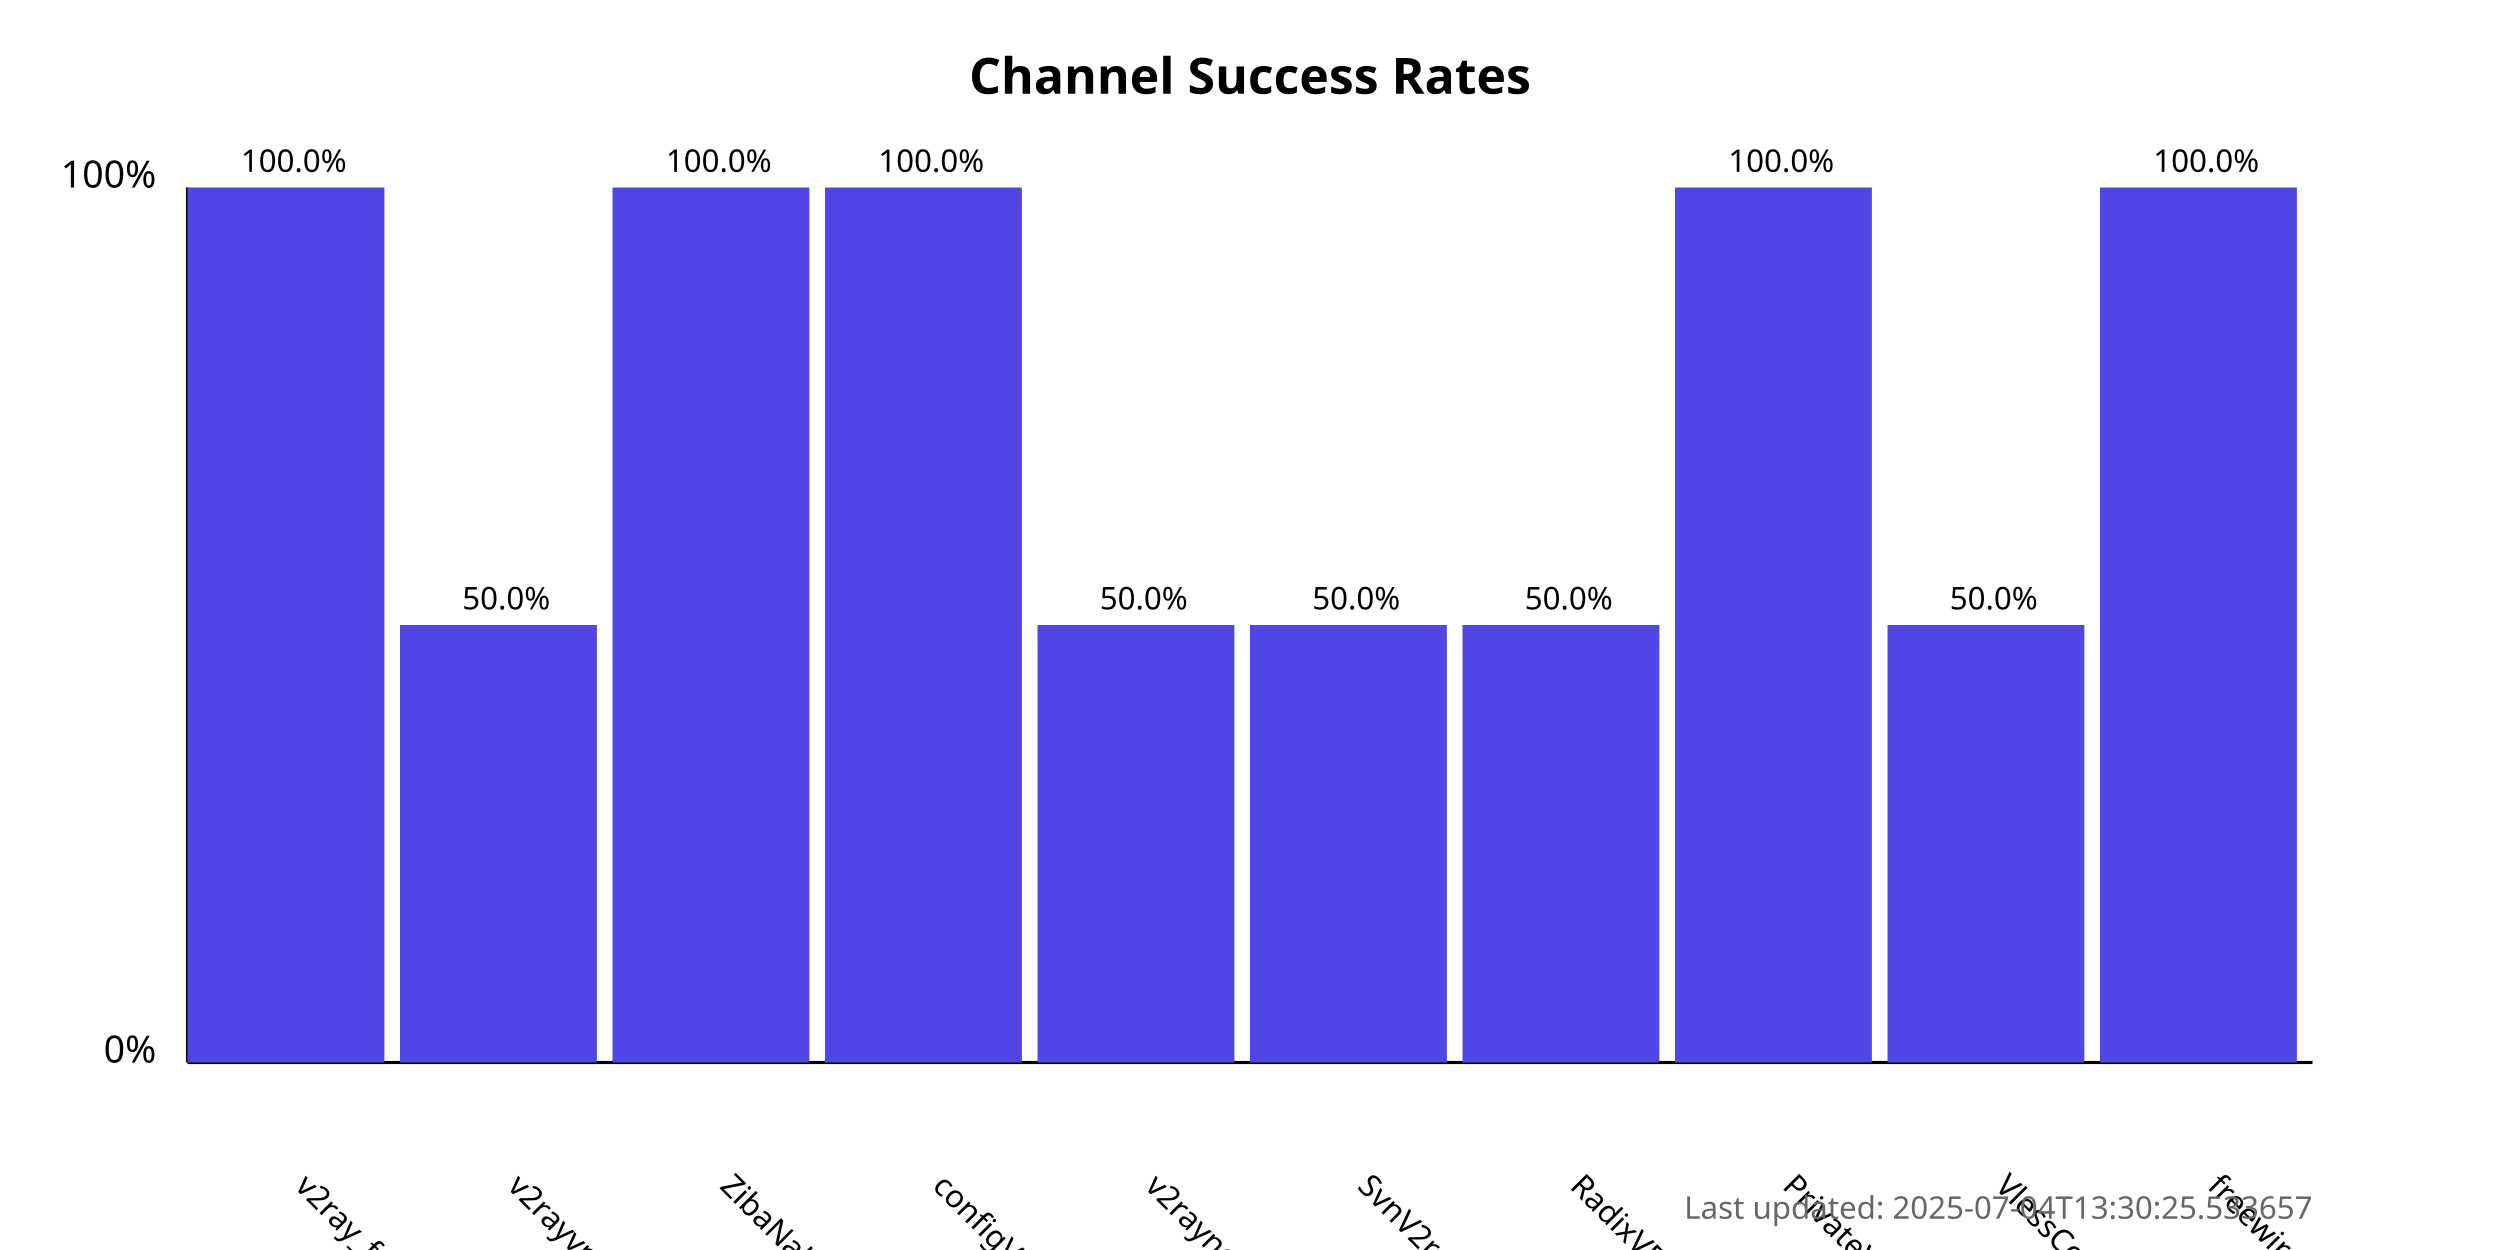
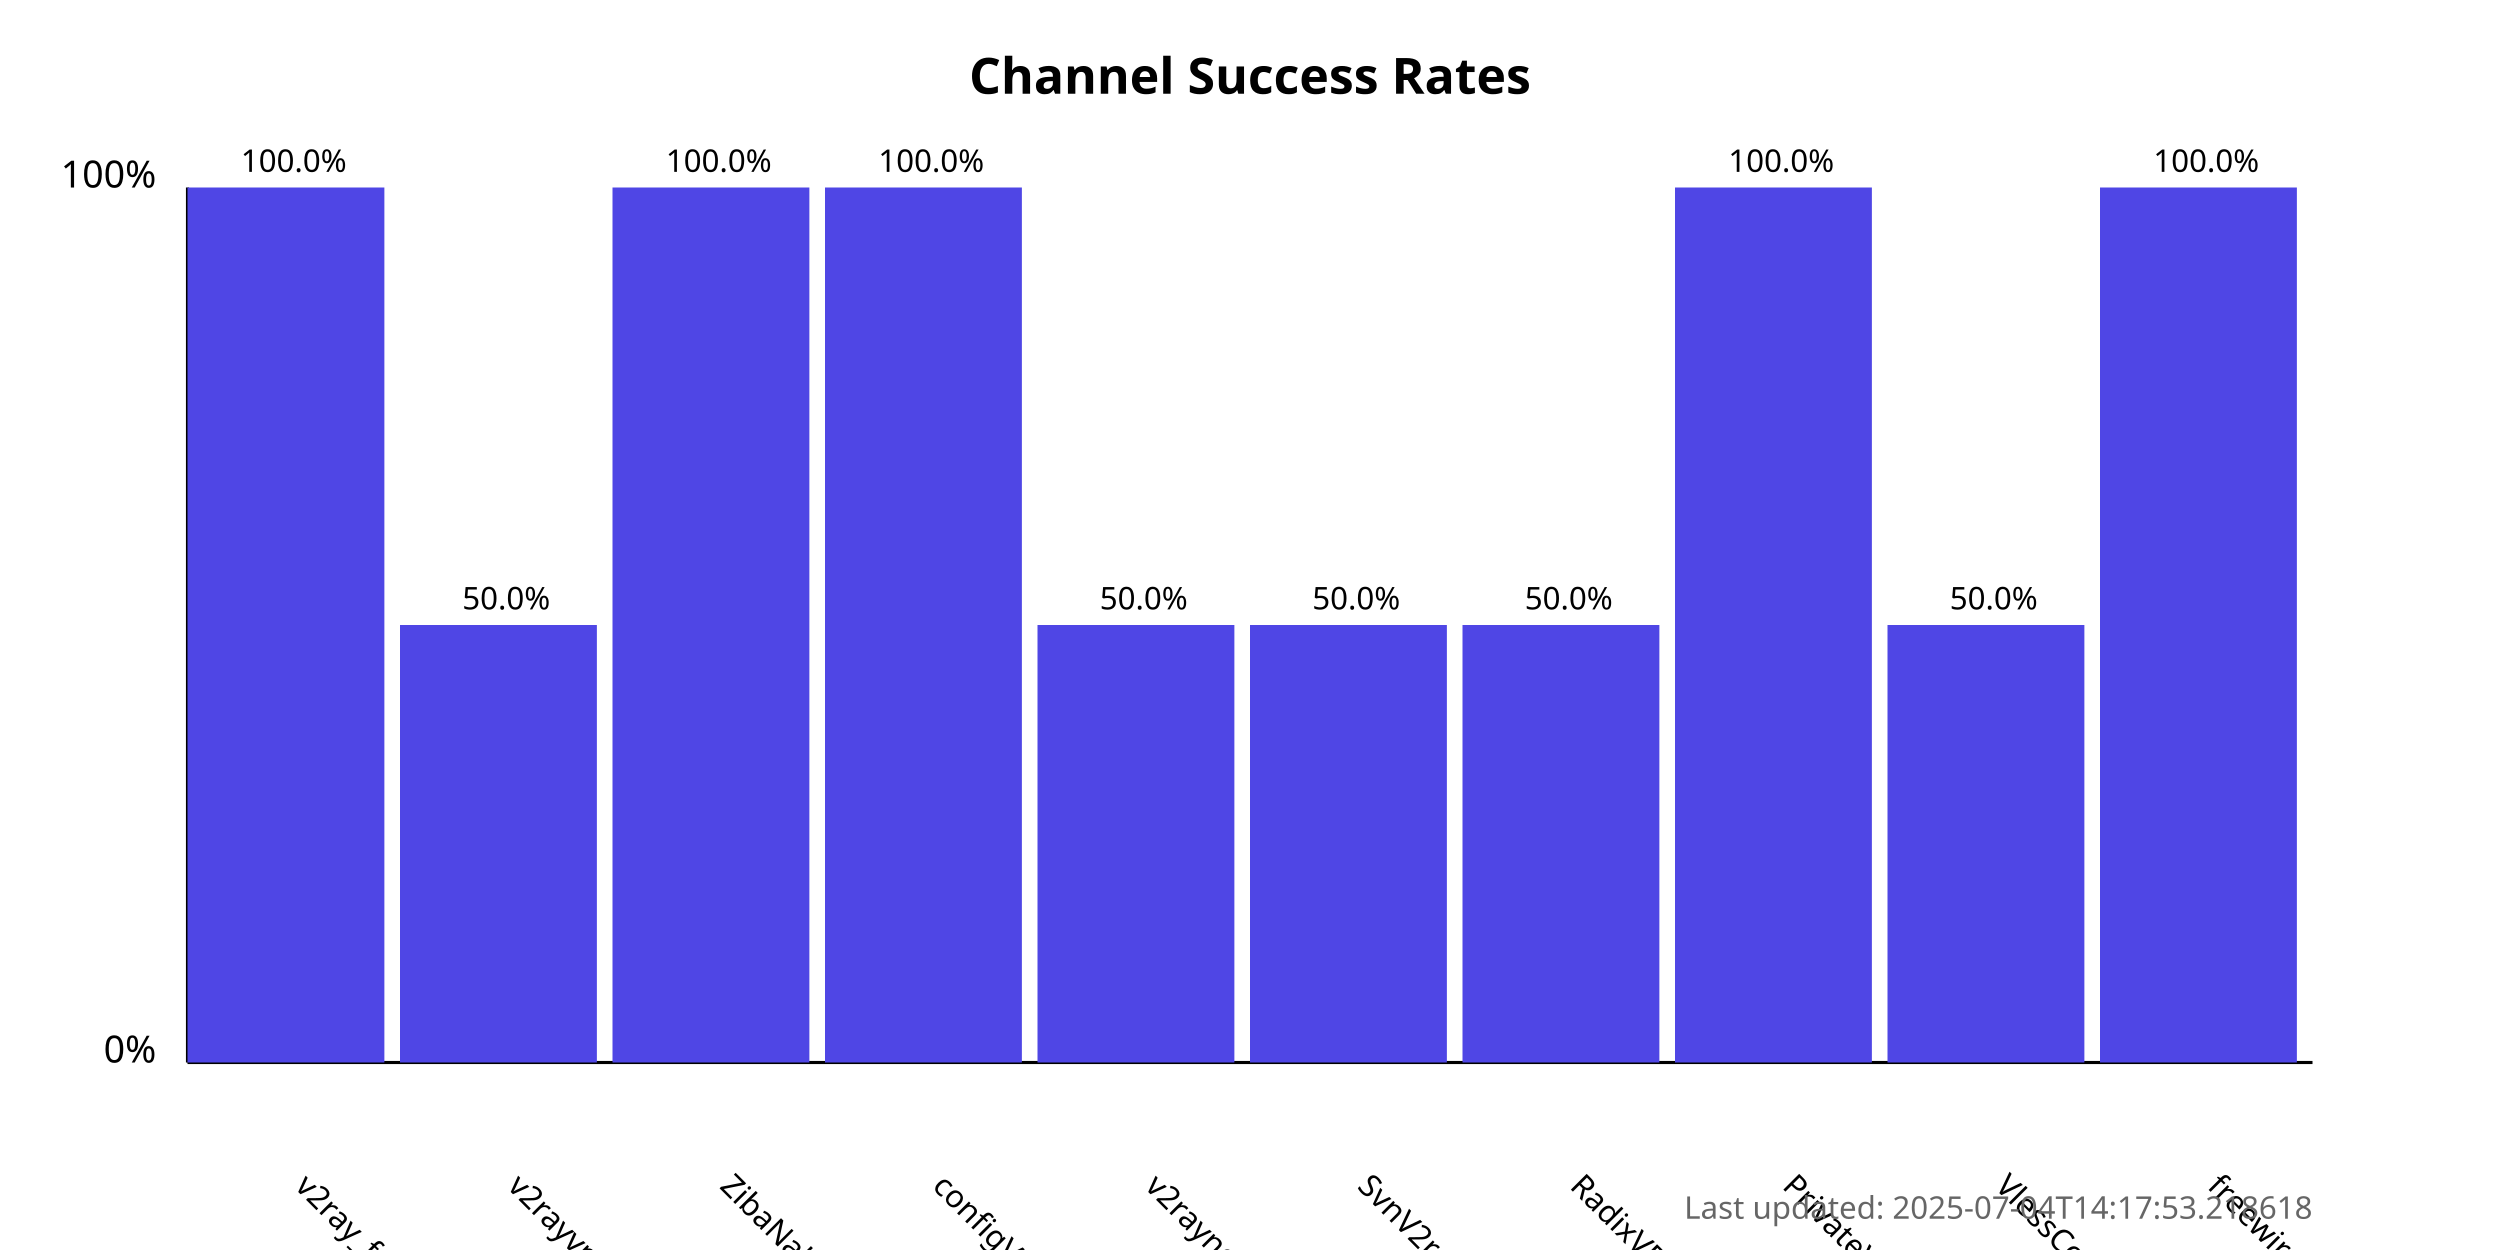
<svg xmlns="http://www.w3.org/2000/svg" width="800" height="400">
  <style>
            .chart-title { font: bold 16px sans-serif; }
            .axis-label { font: 12px sans-serif; }
            .tick-label { font: 10px sans-serif; }
            .bar { fill: #4f46e5; }
            .bar:hover { fill: #6366f1; }
            .timestamp { font: 10px sans-serif; fill: #666; }
        </style>
  <text x="400.0" y="30" text-anchor="middle" class="chart-title">
            Channel Success Rates
        </text>
  <line x1="60" y1="340" x2="60" y2="60" stroke="black" stroke-width="1" />
  <line x1="60" y1="340" x2="740" y2="340" stroke="black" stroke-width="1" />
  <text x="50" y="340" text-anchor="end" class="axis-label">0%</text>
  <text x="50" y="60" text-anchor="end" class="axis-label">100%</text>
  <g>
    <rect x="60" y="60.0" width="63.0" height="280.0" class="bar" />
    <text x="94.0" y="380" transform="rotate(45, 94.0, 380)" text-anchor="start" class="tick-label">
                v2ray_free_conf
            </text>
    <text x="94.0" y="55.0" text-anchor="middle" class="tick-label">
                100.0%
            </text>
  </g>
  <g>
    <rect x="128.0" y="200.0" width="63.0" height="140.0" class="bar" />
    <text x="162.0" y="380" transform="rotate(45, 162.0, 380)" text-anchor="start" class="tick-label">
                v2rayvpno
            </text>
    <text x="162.0" y="195.0" text-anchor="middle" class="tick-label">
                50.0%
            </text>
  </g>
  <g>
    <rect x="196.0" y="60.0" width="63.0" height="280.0" class="bar" />
    <text x="230.0" y="380" transform="rotate(45, 230.0, 380)" text-anchor="start" class="tick-label">
                ZibaNabz
            </text>
    <text x="230.0" y="55.0" text-anchor="middle" class="tick-label">
                100.0%
            </text>
  </g>
  <g>
    <rect x="264.0" y="60.0" width="63.0" height="280.0" class="bar" />
    <text x="298.0" y="380" transform="rotate(45, 298.0, 380)" text-anchor="start" class="tick-label">
                configV2rayForFree
            </text>
    <text x="298.0" y="55.0" text-anchor="middle" class="tick-label">
                100.0%
            </text>
  </g>
  <g>
    <rect x="332.0" y="200.0" width="63.0" height="140.0" class="bar" />
    <text x="366.0" y="380" transform="rotate(45, 366.0, 380)" text-anchor="start" class="tick-label">
                v2rayngvpn
            </text>
    <text x="366.0" y="195.0" text-anchor="middle" class="tick-label">
                50.0%
            </text>
  </g>
  <g>
    <rect x="400.0" y="200.0" width="63.0" height="140.0" class="bar" />
    <text x="434.0" y="380" transform="rotate(45, 434.0, 380)" text-anchor="start" class="tick-label">
                SvnV2ray
            </text>
    <text x="434.0" y="195.0" text-anchor="middle" class="tick-label">
                50.0%
            </text>
  </g>
  <g>
    <rect x="468.0" y="200.0" width="63.0" height="140.0" class="bar" />
    <text x="502.0" y="380" transform="rotate(45, 502.0, 380)" text-anchor="start" class="tick-label">
                RadixVPN
            </text>
    <text x="502.0" y="195.0" text-anchor="middle" class="tick-label">
                50.0%
            </text>
  </g>
  <g>
    <rect x="536.0" y="60.0" width="63.0" height="280.0" class="bar" />
    <text x="570.0" y="380" transform="rotate(45, 570.0, 380)" text-anchor="start" class="tick-label">
                PrivateVPNs
            </text>
    <text x="570.0" y="55.0" text-anchor="middle" class="tick-label">
                100.0%
            </text>
  </g>
  <g>
    <rect x="604.0" y="200.0" width="63.0" height="140.0" class="bar" />
    <text x="638.0" y="380" transform="rotate(45, 638.0, 380)" text-anchor="start" class="tick-label">
                VlessConfig
            </text>
    <text x="638.0" y="195.0" text-anchor="middle" class="tick-label">
                50.0%
            </text>
  </g>
  <g>
    <rect x="672.0" y="60.0" width="63.0" height="280.0" class="bar" />
    <text x="706.0" y="380" transform="rotate(45, 706.0, 380)" text-anchor="start" class="tick-label">
                freewireguard
            </text>
    <text x="706.0" y="55.0" text-anchor="middle" class="tick-label">
                100.0%
            </text>
  </g>
  <text x="740" y="390" text-anchor="end" class="timestamp">
-             Last updated: 2025-07-04T13:30:25.533657
+             Last updated: 2025-07-04T14:17:53.218618
        </text>
</svg>
